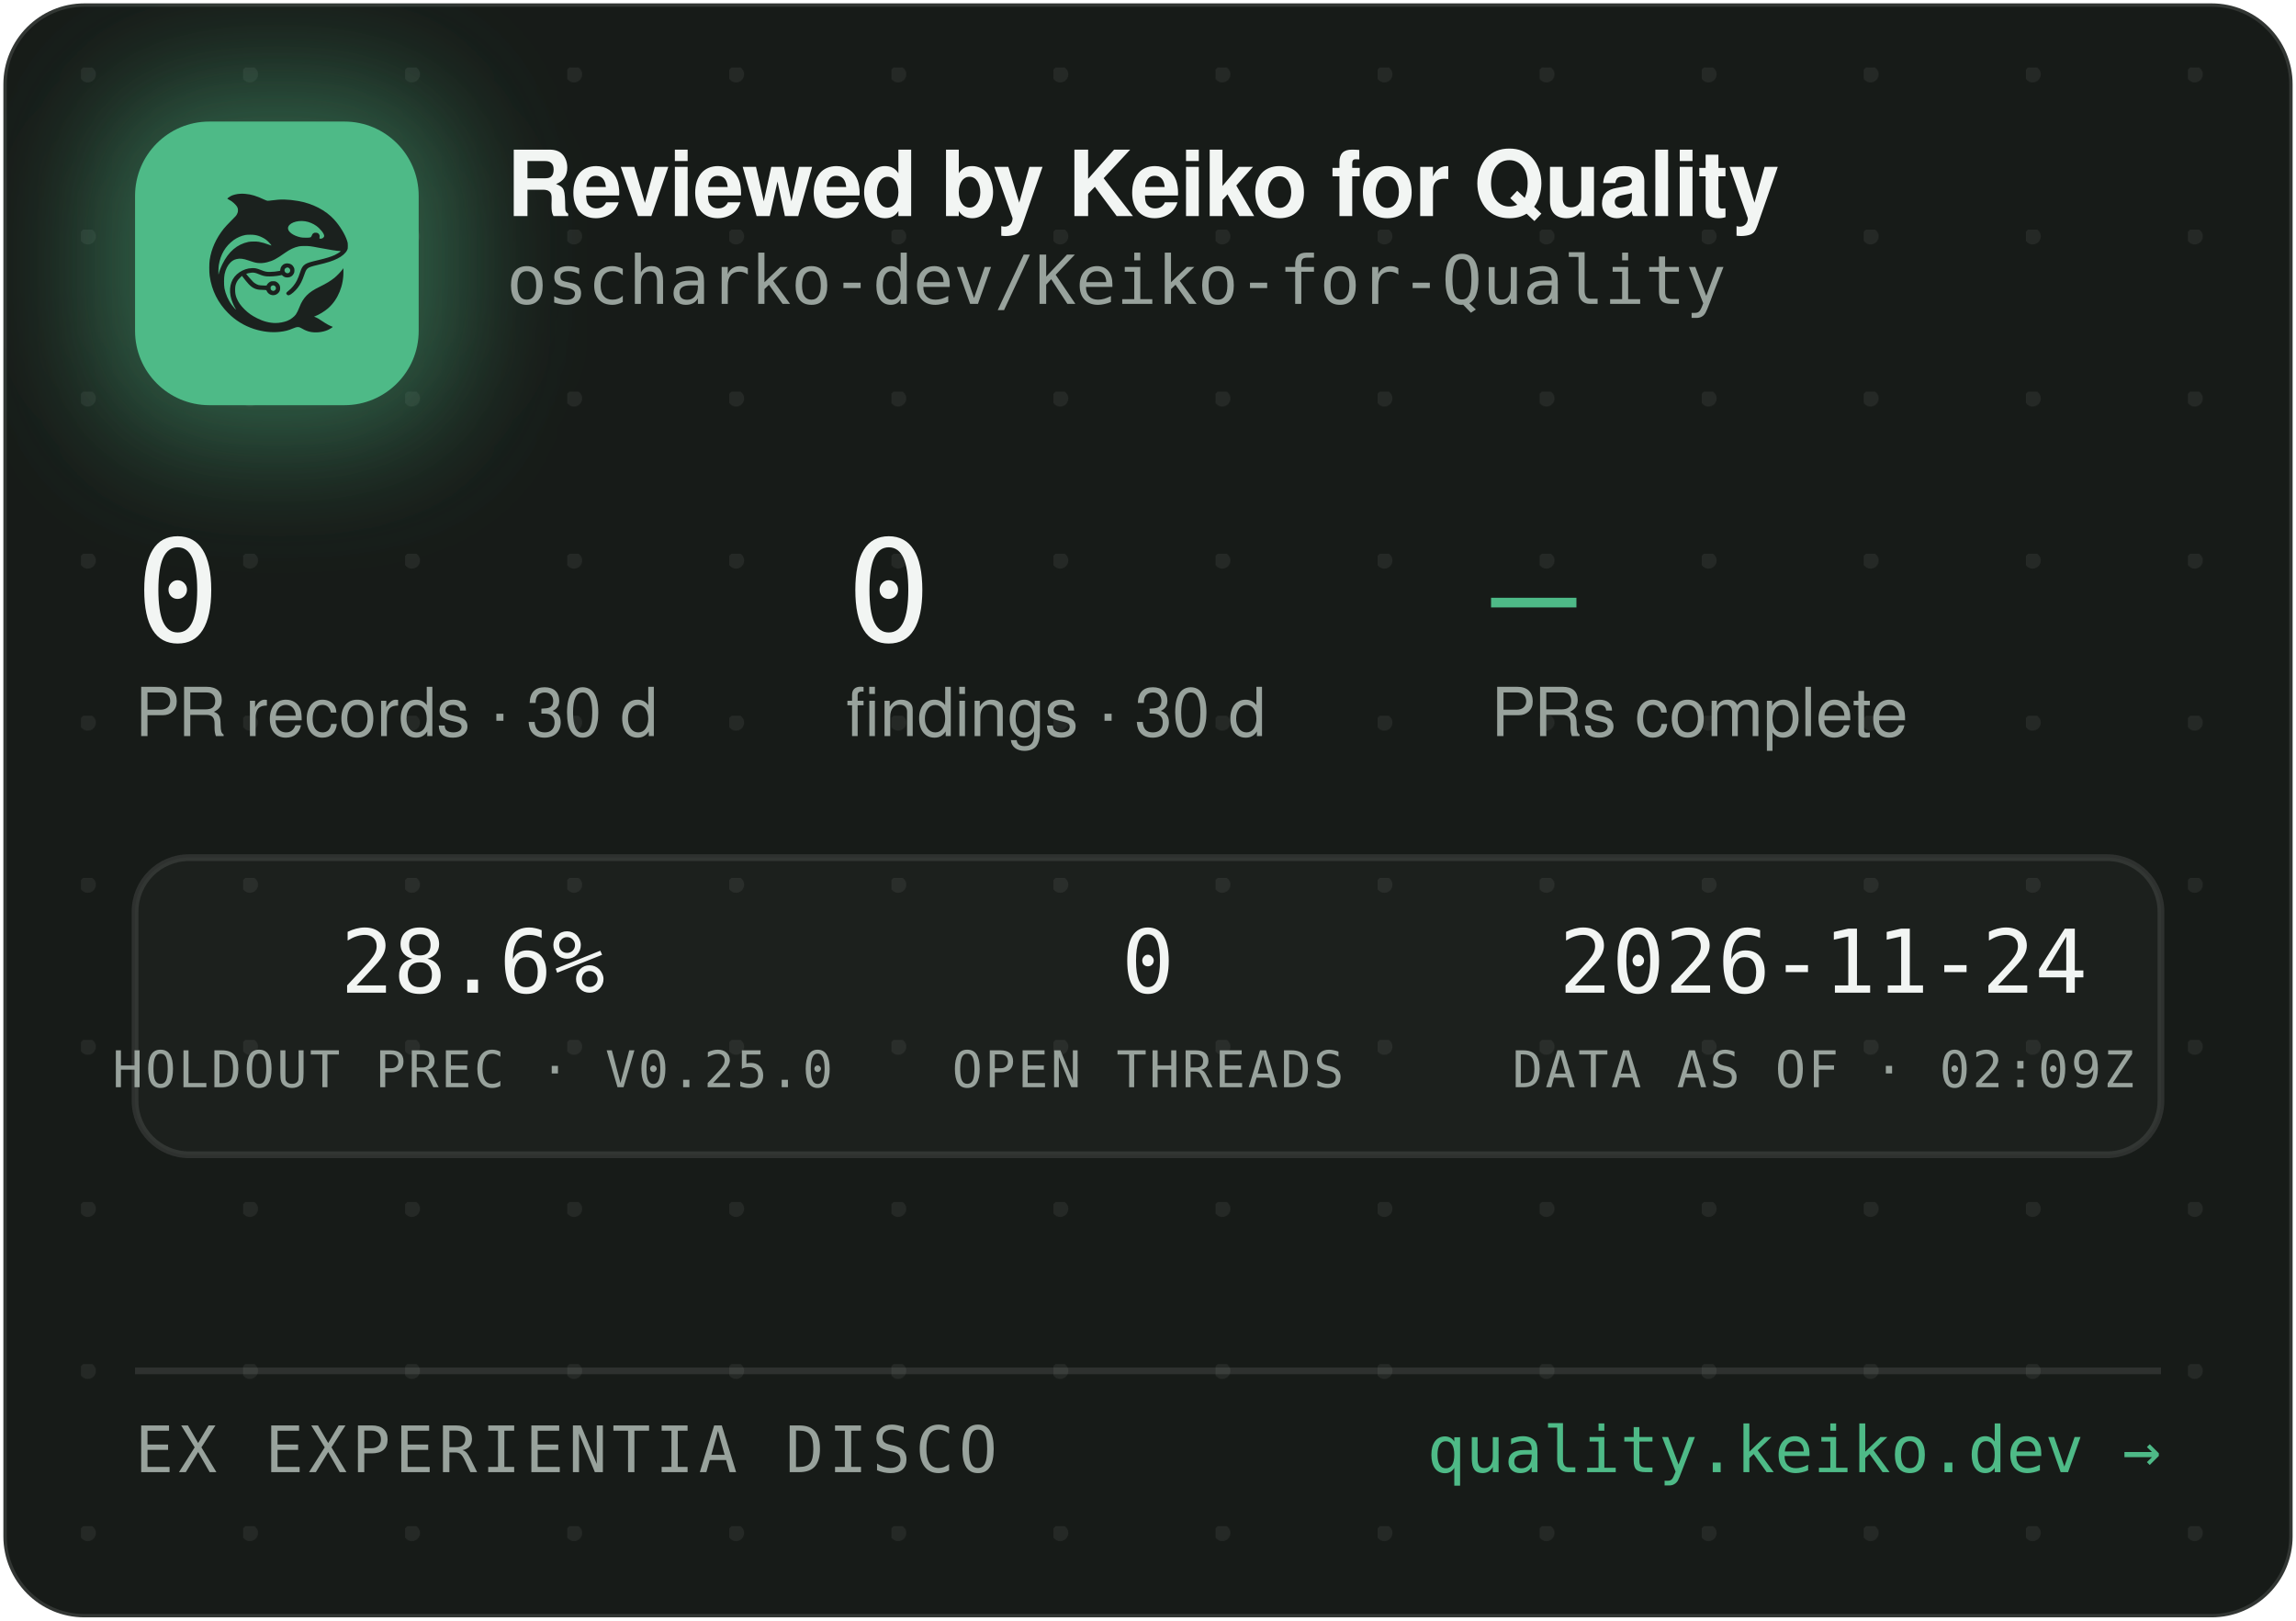
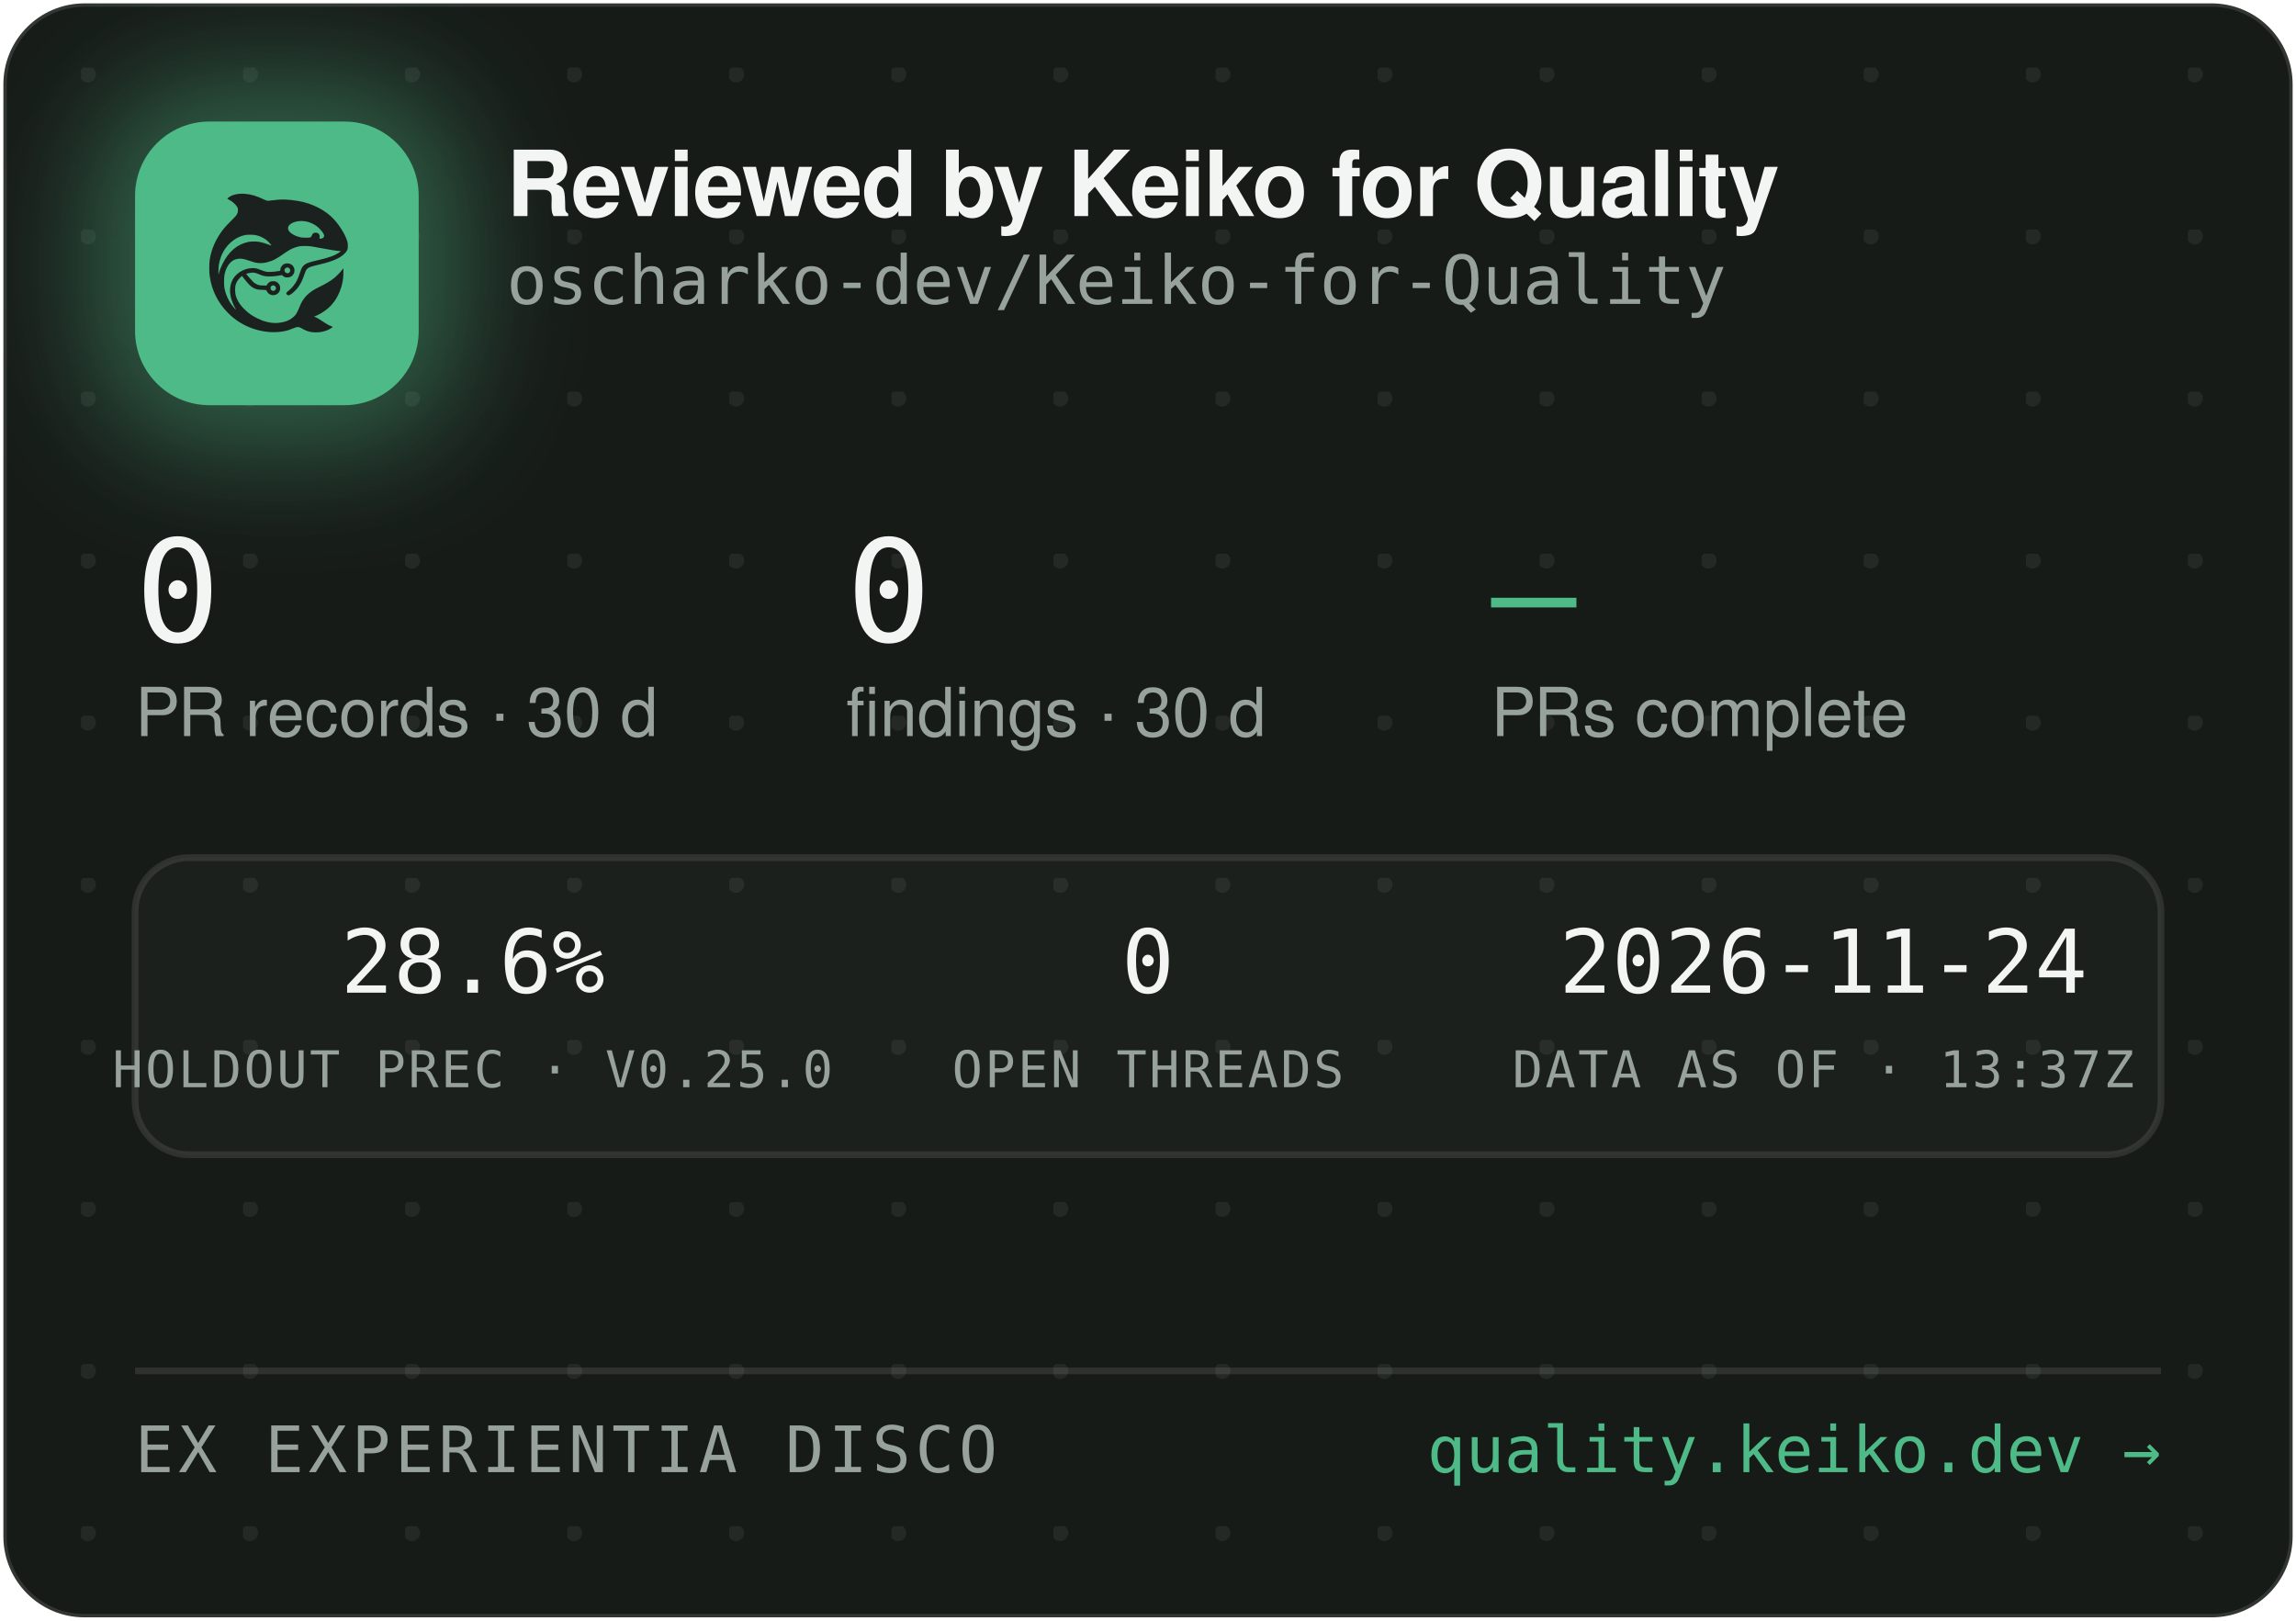
<svg xmlns="http://www.w3.org/2000/svg" width="340" height="240" viewBox="0 0 340 240" role="img" aria-label="Reviewed by Keiko for Quality — oscharko-dev/Keiko-for-Quality">
  <defs>
    <pattern id="dots" width="24" height="24" patternUnits="userSpaceOnUse" x="12" y="10">
      <circle cx="1" cy="1" r="1.2" fill="rgba(233,237,235,0.07)" />
    </pattern>
    <filter id="glow" x="-60%" y="-60%" width="220%" height="220%">
      <feGaussianBlur stdDeviation="9" />
    </filter>
    <clipPath id="card">
      <rect x="0.5" y="0.5" width="339" height="239" rx="12" />
    </clipPath>
  </defs>
  <rect x="0.5" y="0.5" width="339" height="239" rx="12" fill="#171B18" stroke="rgba(255,255,255,0.12)" />
  <rect x="0.5" y="0.5" width="339" height="239" rx="12" fill="url(#dots)" />
  <g clip-path="url(#card)">
    <rect x="14" y="12" width="54" height="54" rx="16" fill="rgba(78,186,135,0.45)" filter="url(#glow)" />
    <rect x="20" y="18" width="42" height="42" rx="11" fill="#4EBA87" />
    <g transform="translate(24,22) scale(0.03320312)">
      <g transform="translate(1024 0) scale(-1 1)">
        <g transform="translate(1024, 1024) scale(-0.1, -0.1)" fill="#1B211E" stroke="none">
          <path d="M3465 8223 c-144 -8 -314 -52 -408 -105 -69 -39 -146 -99 -146 -113 0 -5 30 -24 68 -42 146 -70 323 -229 377 -340 25 -49 29 -70 29 -138 -1 -72 -5 -88 -39 -160 -36 -75 -54 -95 -265 -305 -134 -132 -270 -279 -331 -355 -339 -425 -552 -896 -626 -1390 -25 -165 -25 -549 0 -720 92 -645 368 -1196 826 -1655 322 -324 710 -562 1145 -704 389 -126 793 -172 1155 -130 235 27 377 63 579 149 205 87 268 86 423 -7 102 -62 231 -115 335 -138 247 -56 562 -26 794 74 92 40 244 136 232 146 -4 3 -26 12 -48 19 -86 28 -246 116 -385 211 -162 112 -284 182 -357 207 l-48 17 40 15 c185 70 436 223 595 363 438 386 695 1014 678 1663 l-3 120 -50 -70 c-64 -90 -248 -280 -350 -362 -171 -136 -366 -255 -645 -391 -288 -140 -442 -243 -590 -391 -136 -137 -247 -316 -325 -526 -47 -127 -114 -262 -160 -326 -79 -107 -237 -224 -384 -283 -136 -55 -355 -96 -514 -96 -274 0 -548 71 -832 215 -242 123 -375 216 -553 389 -175 171 -287 332 -361 517 -44 114 -63 216 -63 359 0 152 17 233 74 350 35 70 59 102 136 179 l95 94 21 -29 c55 -75 219 -277 277 -338 171 -183 337 -256 582 -256 56 0 126 -3 155 -7 53 -6 54 -7 76 -57 30 -66 97 -128 172 -156 151 -57 318 11 395 160 33 62 34 193 3 261 -30 64 -88 125 -148 157 -44 23 -63 27 -141 27 -78 0 -97 -4 -140 -27 -58 -30 -131 -105 -141 -142 -6 -25 -8 -26 -93 -26 -47 0 -131 5 -186 10 -87 8 -111 15 -182 51 -45 22 -109 66 -143 96 -59 53 -326 361 -319 367 14 11 179 47 241 52 102 9 177 -7 318 -66 158 -66 243 -89 357 -99 157 -12 413 5 582 40 l93 19 44 -39 c59 -52 135 -75 228 -69 117 8 212 72 262 176 23 47 28 71 28 138 0 70 -4 89 -29 138 -55 110 -145 167 -270 174 -65 3 -91 0 -137 -18 -107 -40 -183 -140 -195 -257 l-6 -52 -51 -11 c-104 -23 -285 -41 -411 -42 -149 -1 -211 12 -402 88 -186 74 -256 88 -403 81 -193 -8 -377 -70 -546 -182 -342 -228 -485 -611 -399 -1064 30 -157 119 -388 209 -541 20 -35 35 -64 33 -66 -8 -8 -111 108 -190 214 -154 206 -278 489 -324 737 -28 154 -25 492 6 635 46 216 133 391 256 514 82 82 161 128 271 156 152 39 300 23 529 -57 217 -76 308 -101 410 -114 137 -17 284 -7 426 30 272 70 414 145 809 425 217 153 399 238 610 283 64 14 129 18 265 18 197 0 269 -9 615 -76 461 -89 843 -149 952 -149 41 0 41 0 23 -20 -28 -31 -169 -119 -254 -158 -167 -77 -388 -145 -716 -222 -399 -93 -508 -128 -608 -194 -102 -68 -160 -160 -217 -346 -35 -115 -102 -286 -149 -378 -85 -168 -227 -341 -377 -458 -105 -82 -115 -107 -69 -162 29 -34 65 -44 109 -29 86 29 261 181 371 322 126 162 201 309 295 581 61 176 90 232 145 283 62 57 163 93 470 165 439 104 640 169 863 278 206 100 368 240 434 375 32 67 33 71 33 198 -1 120 -3 138 -34 229 -98 294 -319 655 -573 936 -381 421 -968 723 -1618 834 -448 76 -767 83 -1169 25 -80 -12 -165 -19 -190 -17 -26 3 -90 26 -146 53 -343 162 -576 233 -842 255 -114 9 -141 10 -248 3z m2926 -1227 c164 -27 346 -102 485 -202 181 -129 354 -348 354 -448 0 -64 -75 -126 -154 -126 -60 0 -63 4 -52 70 8 50 7 65 -9 100 -29 64 -74 93 -151 98 -54 4 -70 1 -107 -21 -42 -25 -61 -52 -91 -129 -25 -64 -55 -73 -246 -73 -121 0 -187 5 -248 18 -318 70 -556 242 -556 402 0 218 388 374 775 311z m-2249 -611 c119 -21 208 -50 321 -106 114 -56 177 -100 266 -184 67 -63 157 -173 148 -181 -2 -3 -61 18 -130 45 -131 52 -298 100 -427 122 -113 20 -367 17 -470 -4 -502 -106 -885 -433 -1160 -992 -70 -142 -160 -379 -160 -424 0 -9 -5 -23 -11 -31 -13 -19 -5 316 10 410 80 482 295 846 661 1117 145 107 350 197 522 228 100 18 326 18 430 0z m1485 -1456 c95 -36 119 -159 42 -223 -78 -66 -209 -1 -209 104 0 60 33 100 99 121 36 10 36 10 68 -2z m-591 -822 c29 -26 37 -42 40 -77 6 -54 -9 -86 -55 -117 -41 -28 -70 -29 -119 -4 -44 22 -62 55 -62 112 0 51 13 75 53 99 50 31 101 26 143 -13z" />
        </g>
      </g>
    </g>
    <text x="75" y="32" font-family="-apple-system,'Segoe UI',Helvetica,Arial,sans-serif" font-size="13.5" font-weight="650" letter-spacing="-0.14" fill="#F2F5F3">Reviewed by Keiko for Quality</text>
    <text x="75" y="45" font-family="'JetBrains Mono',SFMono-Regular,Consolas,Menlo,monospace" font-size="10" fill="#98A29C">oscharko-dev/Keiko-for-Quality</text>
    <text x="20" y="95" font-family="'JetBrains Mono',SFMono-Regular,Consolas,Menlo,monospace" font-size="21" fill="#F2F5F3">0</text>
    <text x="20" y="109" font-family="-apple-system,'Segoe UI',Helvetica,Arial,sans-serif" font-size="10" fill="#98A29C">PR records · 30 d</text>
    <text x="125.3" y="95" font-family="'JetBrains Mono',SFMono-Regular,Consolas,Menlo,monospace" font-size="21" fill="#F2F5F3">0</text>
    <text x="125.3" y="109" font-family="-apple-system,'Segoe UI',Helvetica,Arial,sans-serif" font-size="10" fill="#98A29C">findings · 30 d</text>
    <text x="220.8" y="95" font-family="'JetBrains Mono',SFMono-Regular,Consolas,Menlo,monospace" font-size="21" fill="#4EBA87">—</text>
    <text x="220.8" y="109" font-family="-apple-system,'Segoe UI',Helvetica,Arial,sans-serif" font-size="10" fill="#98A29C">PRs complete</text>
    <rect x="20" y="127" width="300" height="44" rx="8" fill="rgba(255,255,255,0.025)" stroke="rgba(255,255,255,0.1)" />
    <text x="70" y="147" text-anchor="middle" font-family="'JetBrains Mono',SFMono-Regular,Consolas,Menlo,monospace" font-size="13" fill="#F2F5F3">28.6%</text>
    <text x="70" y="161" text-anchor="middle" font-family="'JetBrains Mono',SFMono-Regular,Consolas,Menlo,monospace" font-size="7.5" letter-spacing="0.35" fill="#98A29C">HOLDOUT PREC · V0.25.0</text>
    <text x="170" y="147" text-anchor="middle" font-family="'JetBrains Mono',SFMono-Regular,Consolas,Menlo,monospace" font-size="13" fill="#F2F5F3">0</text>
    <text x="170" y="161" text-anchor="middle" font-family="'JetBrains Mono',SFMono-Regular,Consolas,Menlo,monospace" font-size="7.5" letter-spacing="0.35" fill="#98A29C">OPEN THREADS</text>
    <text x="270" y="147" text-anchor="middle" font-family="'JetBrains Mono',SFMono-Regular,Consolas,Menlo,monospace" font-size="13" fill="#F2F5F3">2026-11-24</text>
-     <text x="270" y="161" text-anchor="middle" font-family="'JetBrains Mono',SFMono-Regular,Consolas,Menlo,monospace" font-size="7.5" letter-spacing="0.35" fill="#98A29C">DATA AS OF · 02:09Z</text>
+     <text x="270" y="161" text-anchor="middle" font-family="'JetBrains Mono',SFMono-Regular,Consolas,Menlo,monospace" font-size="7.5" letter-spacing="0.35" fill="#98A29C">DATA AS OF · 13:37Z</text>
    <line x1="20" y1="203" x2="320" y2="203" stroke="rgba(255,255,255,0.1)" />
    <text x="20" y="218" font-family="'JetBrains Mono',SFMono-Regular,Consolas,Menlo,monospace" font-size="9.5" letter-spacing="0.7" fill="#98A29C">EX EXPERIENTIA DISCO</text>
    <text x="320" y="218" text-anchor="end" font-family="'JetBrains Mono',SFMono-Regular,Consolas,Menlo,monospace" font-size="9.5" fill="#4EBA87">quality.keiko.dev →</text>
  </g>
</svg>
